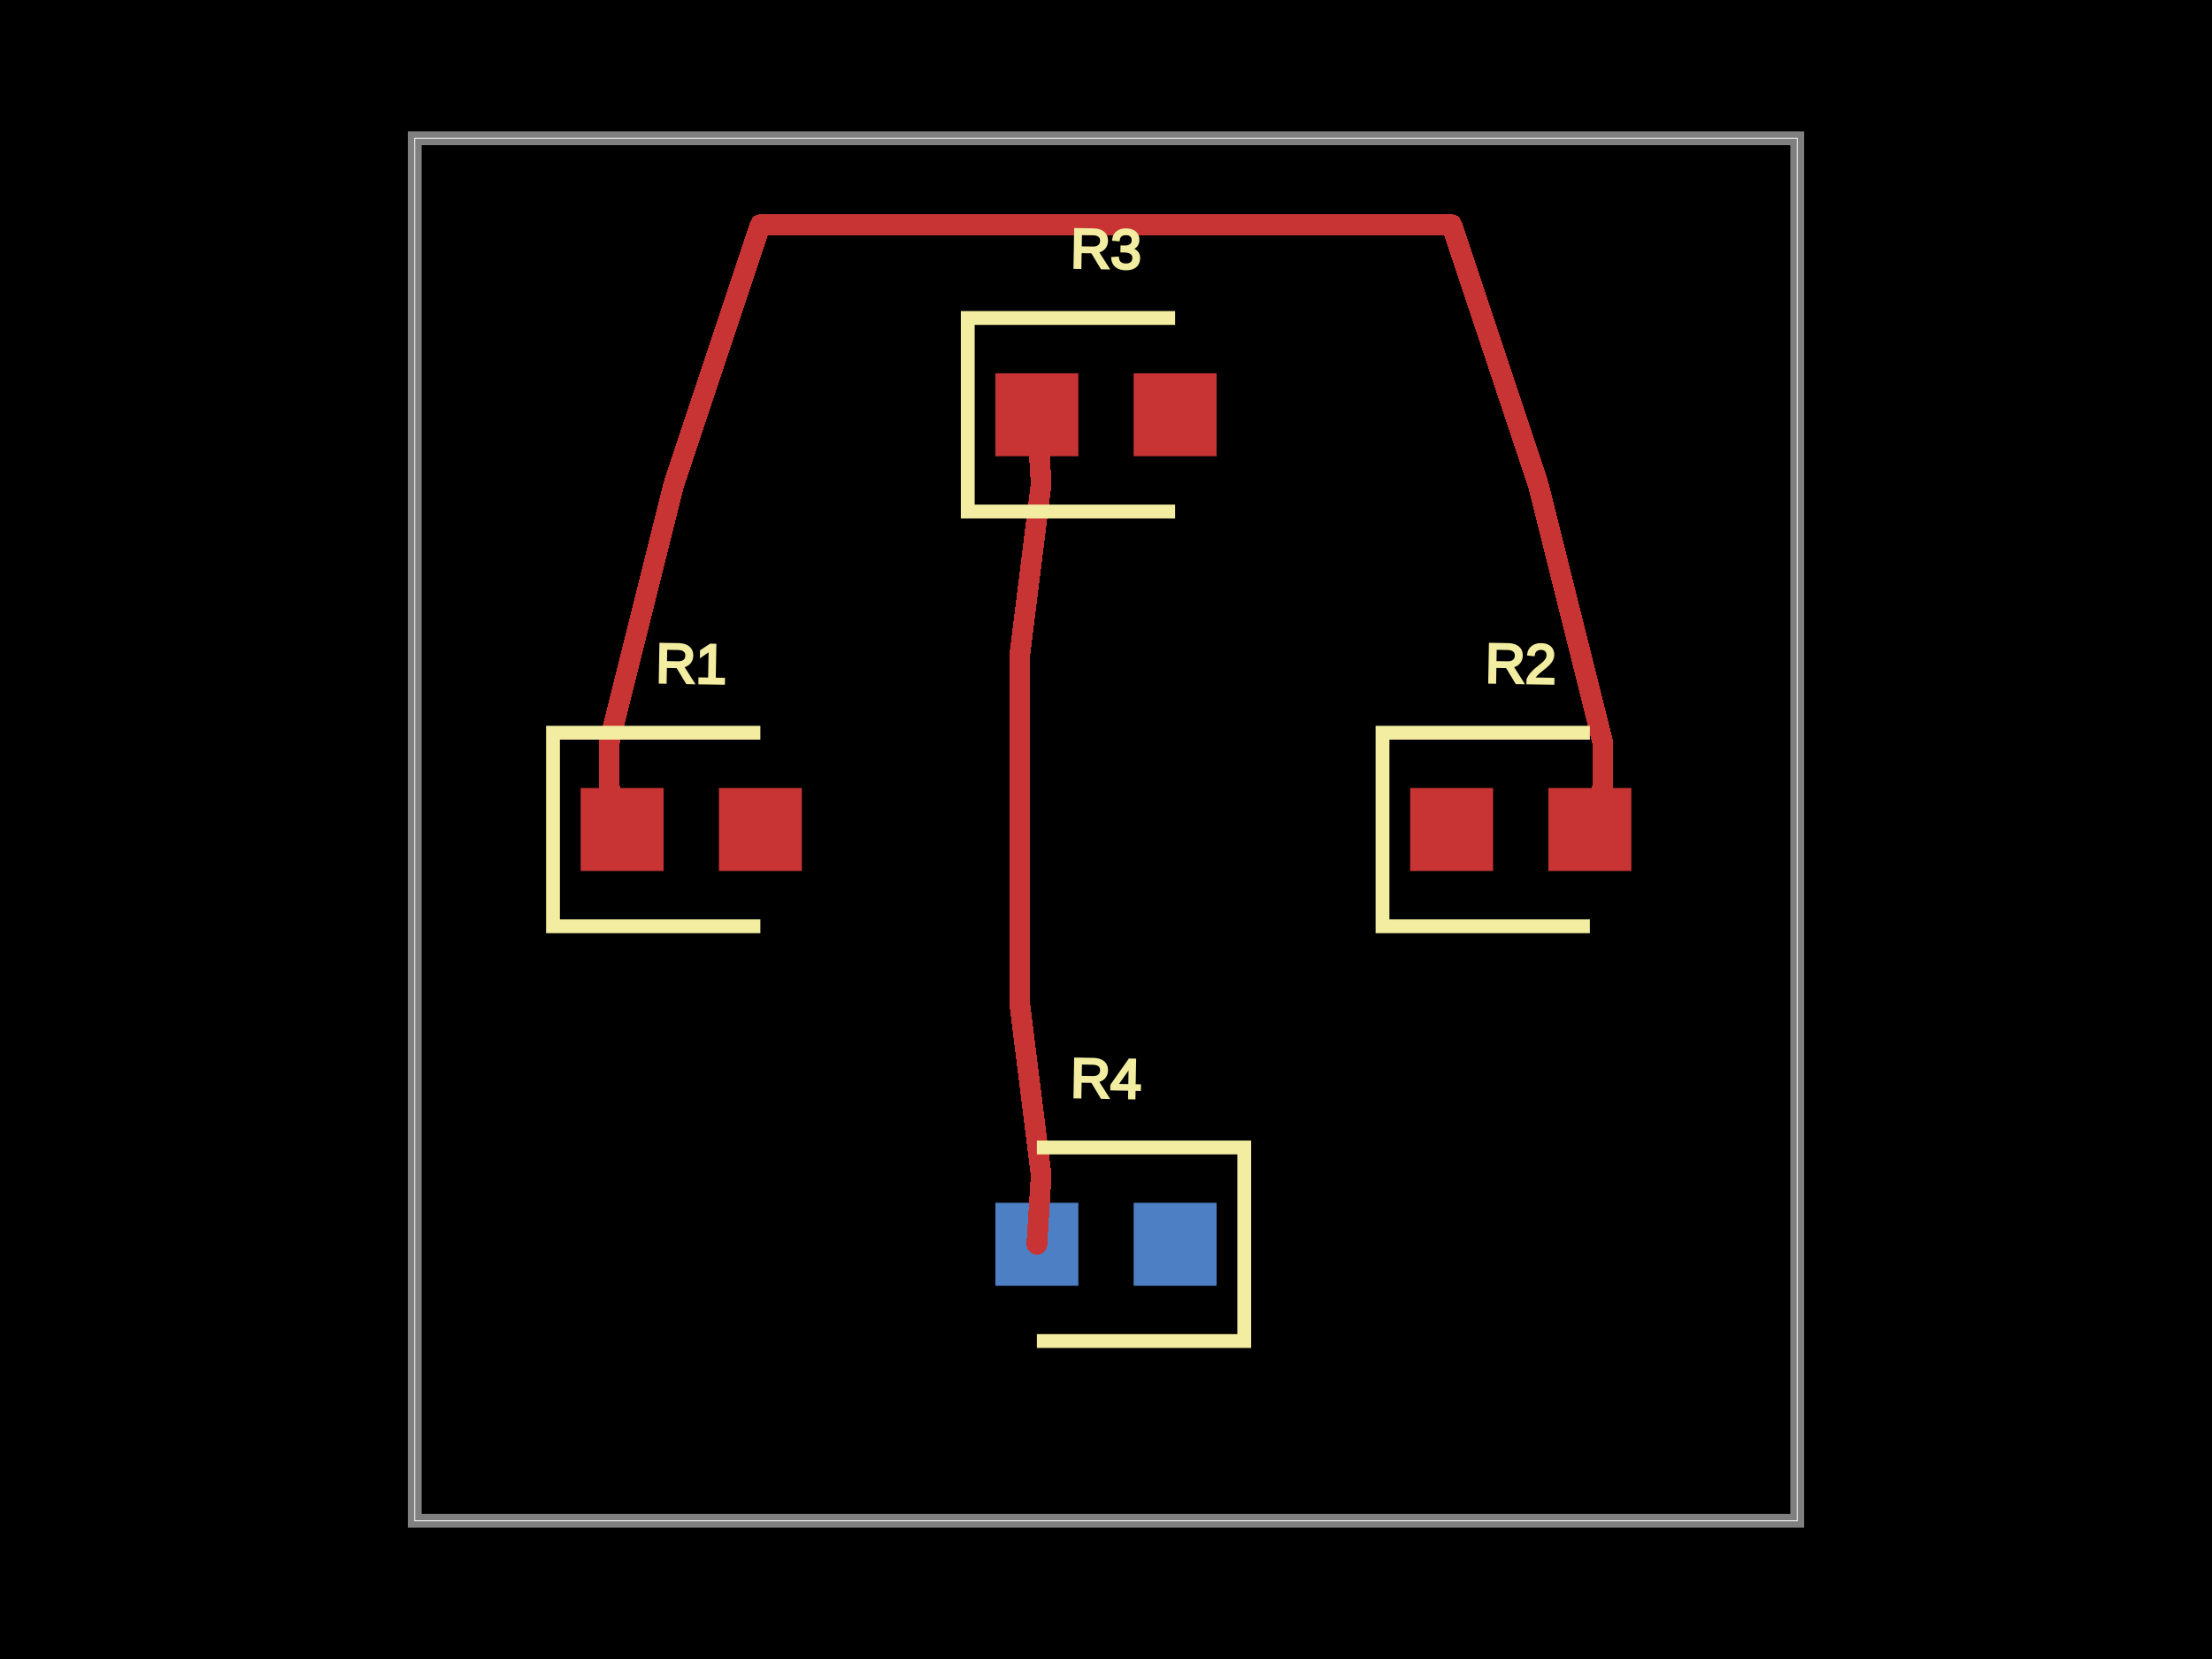
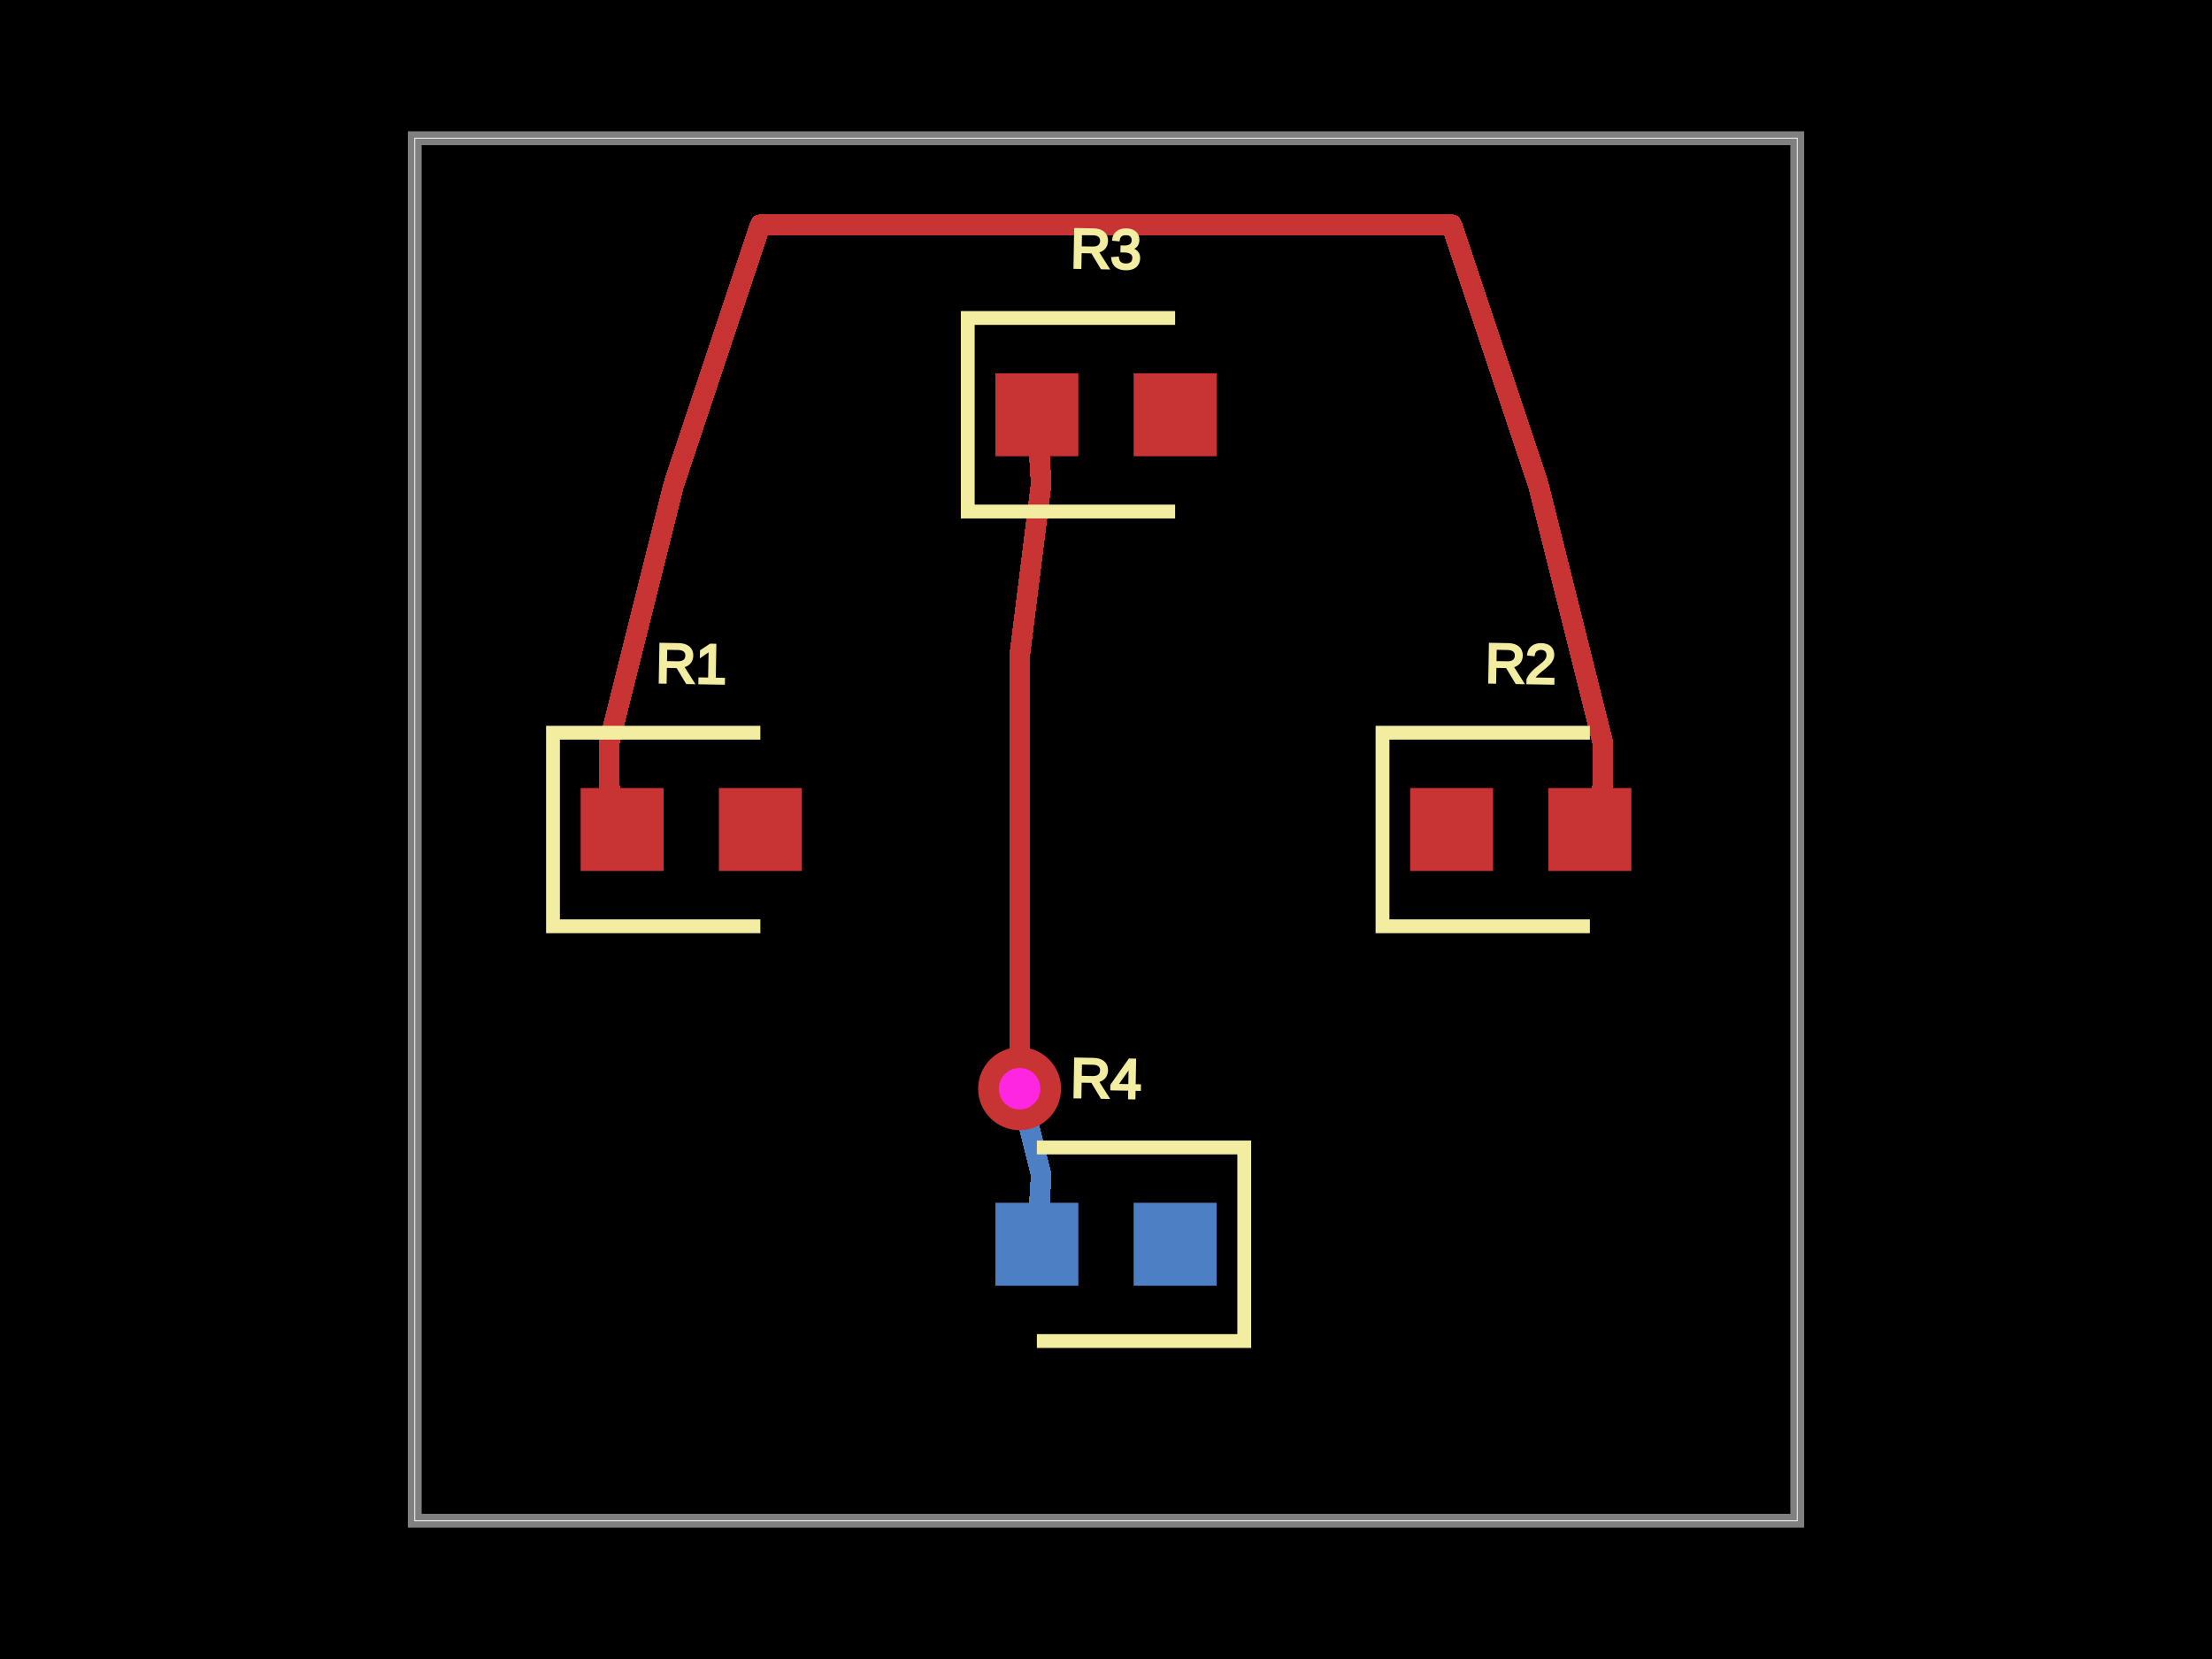
<svg xmlns="http://www.w3.org/2000/svg" width="800" height="600">
  <style>
              .boundary { fill: #000; }
              .pcb-board { fill: none; }
              .pcb-trace { fill: none; }
              .pcb-hole-outer { fill: rgb(200, 52, 52); }
              .pcb-hole-inner { fill: rgb(255, 38, 226); }
              .pcb-pad { }
              .pcb-boundary { fill: none; stroke: #fff; stroke-width: 0.3; }
              .pcb-silkscreen { fill: none; }
              .pcb-silkscreen-top { stroke: #f2eda1; }
              .pcb-silkscreen-bottom { stroke: #f2eda1; }
              .pcb-silkscreen-text { fill: #f2eda1; }
            </style>
  <rect class="boundary" x="0" y="0" width="800" height="600" />
  <rect class="pcb-boundary" x="150" y="50" width="500" height="500" />
  <path class="pcb-board" d="M 150 550 L 650 550 L 650 50 L 150 50 Z" stroke="rgba(255, 255, 255, 0.5)" stroke-width="5" />
  <g transform="translate(250, 300) rotate(0) scale(1, -1)">
    <rect class="pcb-component" x="-40" y="-15" width="80" height="30" />
    <rect class="pcb-component-outline" x="-40" y="-15" width="80" height="30" />
  </g>
  <g transform="translate(550, 300) rotate(0) scale(1, -1)">
    <rect class="pcb-component" x="-40" y="-15" width="80" height="30" />
    <rect class="pcb-component-outline" x="-40" y="-15" width="80" height="30" />
  </g>
  <g transform="translate(400, 150) rotate(0) scale(1, -1)">
    <rect class="pcb-component" x="-40" y="-15" width="80" height="30" />
    <rect class="pcb-component-outline" x="-40" y="-15" width="80" height="30" />
  </g>
  <g transform="translate(400, 450) rotate(0) scale(1, -1)">
    <rect class="pcb-component" x="-40" y="-15" width="80" height="30" />
    <rect class="pcb-component-outline" x="-40" y="-15" width="80" height="30" />
  </g>
  <rect class="pcb-pad" fill="rgb(200, 52, 52)" x="210" y="285" width="30" height="30" />
  <rect class="pcb-pad" fill="rgb(200, 52, 52)" x="260" y="285" width="30" height="30" />
  <rect class="pcb-pad" fill="rgb(200, 52, 52)" x="510" y="285" width="30" height="30" />
  <rect class="pcb-pad" fill="rgb(200, 52, 52)" x="560" y="285" width="30" height="30" />
  <rect class="pcb-pad" fill="rgb(200, 52, 52)" x="360" y="135" width="30" height="30" />
  <rect class="pcb-pad" fill="rgb(200, 52, 52)" x="410" y="135" width="30" height="30" />
  <rect class="pcb-pad" fill="rgb(77, 127, 196)" x="410" y="435" width="30" height="30" />
  <rect class="pcb-pad" fill="rgb(77, 127, 196)" x="360" y="435" width="30" height="30" />
  <path class="pcb-trace" stroke="rgb(200, 52, 52)" d="M 375 150 L 376.562 175" stroke-width="7.5" stroke-linecap="round" stroke-linejoin="round" shape-rendering="crispEdges" />
  <path class="pcb-trace" stroke="rgb(200, 52, 52)" d="M 376.562 175 L 368.75 237.5" stroke-width="7.5" stroke-linecap="round" stroke-linejoin="round" shape-rendering="crispEdges" />
  <path class="pcb-trace" stroke="rgb(200, 52, 52)" d="M 368.75 237.5 L 368.75 237.5" stroke-width="7.5" stroke-linecap="round" stroke-linejoin="round" shape-rendering="crispEdges" />
  <path class="pcb-trace" stroke="rgb(200, 52, 52)" d="M 368.75 237.5 L 368.75 300" stroke-width="7.5" stroke-linecap="round" stroke-linejoin="round" shape-rendering="crispEdges" />
  <path class="pcb-trace" stroke="rgb(200, 52, 52)" d="M 368.75 300 L 368.75 300" stroke-width="7.5" stroke-linecap="round" stroke-linejoin="round" shape-rendering="crispEdges" />
  <path class="pcb-trace" stroke="rgb(200, 52, 52)" d="M 368.75 300 L 368.75 362.5" stroke-width="7.5" stroke-linecap="round" stroke-linejoin="round" shape-rendering="crispEdges" />
  <path class="pcb-trace" stroke="rgb(200, 52, 52)" d="M 368.75 362.5 L 368.75 362.5" stroke-width="7.5" stroke-linecap="round" stroke-linejoin="round" shape-rendering="crispEdges" />
-   <path class="pcb-trace" stroke="rgb(200, 52, 52)" d="M 368.75 362.5 L 376.562 425" stroke-width="7.5" stroke-linecap="round" stroke-linejoin="round" shape-rendering="crispEdges" />
-   <path class="pcb-trace" stroke="rgb(200, 52, 52)" d="M 376.562 425 L 375 450" stroke-width="7.5" stroke-linecap="round" stroke-linejoin="round" shape-rendering="crispEdges" />
+   <path class="pcb-trace" stroke="rgb(200, 52, 52)" d="M 368.75 362.5 L 368.75 393.75" stroke-width="7.5" stroke-linecap="round" stroke-linejoin="round" shape-rendering="crispEdges" />
+   <path class="pcb-trace" stroke="rgb(200, 52, 52)" d="M 368.75 393.75 L 368.75 393.75" stroke-width="7.5" stroke-linecap="round" stroke-linejoin="round" shape-rendering="crispEdges" />
+   <path class="pcb-trace" stroke="rgb(77, 127, 196)" d="M 368.75 393.75 L 368.75 393.75" stroke-width="7.5" stroke-linecap="round" stroke-linejoin="round" shape-rendering="crispEdges" />
+   <path class="pcb-trace" stroke="rgb(77, 127, 196)" d="M 368.75 393.75 L 376.562 425" stroke-width="7.5" stroke-linecap="round" stroke-linejoin="round" shape-rendering="crispEdges" />
+   <path class="pcb-trace" stroke="rgb(77, 127, 196)" d="M 376.562 425 L 375 450" stroke-width="7.5" stroke-linecap="round" stroke-linejoin="round" shape-rendering="crispEdges" />
  <path class="pcb-trace" stroke="rgb(200, 52, 52)" d="M 225 300 L 220.312 284.375" stroke-width="7.5" stroke-linecap="round" stroke-linejoin="round" shape-rendering="crispEdges" />
  <path class="pcb-trace" stroke="rgb(200, 52, 52)" d="M 220.312 284.375 L 220.312 268.75" stroke-width="7.5" stroke-linecap="round" stroke-linejoin="round" shape-rendering="crispEdges" />
  <path class="pcb-trace" stroke="rgb(200, 52, 52)" d="M 220.312 268.75 L 220.312 268.75" stroke-width="7.5" stroke-linecap="round" stroke-linejoin="round" shape-rendering="crispEdges" />
  <path class="pcb-trace" stroke="rgb(200, 52, 52)" d="M 220.312 268.75 L 228.125 237.5" stroke-width="7.5" stroke-linecap="round" stroke-linejoin="round" shape-rendering="crispEdges" />
  <path class="pcb-trace" stroke="rgb(200, 52, 52)" d="M 228.125 237.5 L 228.125 237.5" stroke-width="7.5" stroke-linecap="round" stroke-linejoin="round" shape-rendering="crispEdges" />
  <path class="pcb-trace" stroke="rgb(200, 52, 52)" d="M 228.125 237.5 L 243.75 175" stroke-width="7.5" stroke-linecap="round" stroke-linejoin="round" shape-rendering="crispEdges" />
  <path class="pcb-trace" stroke="rgb(200, 52, 52)" d="M 243.75 175 L 243.75 175" stroke-width="7.5" stroke-linecap="round" stroke-linejoin="round" shape-rendering="crispEdges" />
  <path class="pcb-trace" stroke="rgb(200, 52, 52)" d="M 243.75 175 L 275 81.25" stroke-width="7.5" stroke-linecap="round" stroke-linejoin="round" shape-rendering="crispEdges" />
  <path class="pcb-trace" stroke="rgb(200, 52, 52)" d="M 275 81.25 L 275 81.25" stroke-width="7.5" stroke-linecap="round" stroke-linejoin="round" shape-rendering="crispEdges" />
  <path class="pcb-trace" stroke="rgb(200, 52, 52)" d="M 275 81.25 L 337.5 81.25" stroke-width="7.5" stroke-linecap="round" stroke-linejoin="round" shape-rendering="crispEdges" />
  <path class="pcb-trace" stroke="rgb(200, 52, 52)" d="M 337.5 81.25 L 337.5 81.25" stroke-width="7.5" stroke-linecap="round" stroke-linejoin="round" shape-rendering="crispEdges" />
  <path class="pcb-trace" stroke="rgb(200, 52, 52)" d="M 337.5 81.25 L 400 81.25" stroke-width="7.5" stroke-linecap="round" stroke-linejoin="round" shape-rendering="crispEdges" />
  <path class="pcb-trace" stroke="rgb(200, 52, 52)" d="M 400 81.25 L 400 81.25" stroke-width="7.5" stroke-linecap="round" stroke-linejoin="round" shape-rendering="crispEdges" />
  <path class="pcb-trace" stroke="rgb(200, 52, 52)" d="M 400 81.25 L 462.5 81.25" stroke-width="7.5" stroke-linecap="round" stroke-linejoin="round" shape-rendering="crispEdges" />
  <path class="pcb-trace" stroke="rgb(200, 52, 52)" d="M 462.5 81.25 L 462.5 81.25" stroke-width="7.5" stroke-linecap="round" stroke-linejoin="round" shape-rendering="crispEdges" />
  <path class="pcb-trace" stroke="rgb(200, 52, 52)" d="M 462.5 81.25 L 525 81.25" stroke-width="7.5" stroke-linecap="round" stroke-linejoin="round" shape-rendering="crispEdges" />
  <path class="pcb-trace" stroke="rgb(200, 52, 52)" d="M 525 81.25 L 525 81.25" stroke-width="7.5" stroke-linecap="round" stroke-linejoin="round" shape-rendering="crispEdges" />
  <path class="pcb-trace" stroke="rgb(200, 52, 52)" d="M 525 81.25 L 556.25 175" stroke-width="7.5" stroke-linecap="round" stroke-linejoin="round" shape-rendering="crispEdges" />
  <path class="pcb-trace" stroke="rgb(200, 52, 52)" d="M 556.25 175 L 556.25 175" stroke-width="7.5" stroke-linecap="round" stroke-linejoin="round" shape-rendering="crispEdges" />
  <path class="pcb-trace" stroke="rgb(200, 52, 52)" d="M 556.25 175 L 571.875 237.5" stroke-width="7.5" stroke-linecap="round" stroke-linejoin="round" shape-rendering="crispEdges" />
  <path class="pcb-trace" stroke="rgb(200, 52, 52)" d="M 571.875 237.5 L 571.875 237.5" stroke-width="7.5" stroke-linecap="round" stroke-linejoin="round" shape-rendering="crispEdges" />
  <path class="pcb-trace" stroke="rgb(200, 52, 52)" d="M 571.875 237.5 L 579.688 268.75" stroke-width="7.5" stroke-linecap="round" stroke-linejoin="round" shape-rendering="crispEdges" />
  <path class="pcb-trace" stroke="rgb(200, 52, 52)" d="M 579.688 268.75 L 579.688 268.75" stroke-width="7.5" stroke-linecap="round" stroke-linejoin="round" shape-rendering="crispEdges" />
  <path class="pcb-trace" stroke="rgb(200, 52, 52)" d="M 579.688 268.75 L 579.688 284.375" stroke-width="7.5" stroke-linecap="round" stroke-linejoin="round" shape-rendering="crispEdges" />
  <path class="pcb-trace" stroke="rgb(200, 52, 52)" d="M 579.688 284.375 L 575 300" stroke-width="7.5" stroke-linecap="round" stroke-linejoin="round" shape-rendering="crispEdges" />
+   <g>
+     <circle class="pcb-hole-outer" cx="368.75" cy="393.75" r="15" />
+     <circle class="pcb-hole-inner" cx="368.75" cy="393.75" r="7.5" />
+   </g>
  <path class="pcb-silkscreen pcb-silkscreen-top" d="M 275 265 L 200 265 L 200 335 L 275 335" stroke-width="5" data-pcb-component-id="pcb_component_0" data-pcb-silkscreen-path-id="pcb_silkscreen_path_0" />
  <path class="pcb-silkscreen pcb-silkscreen-top" d="M 575 265 L 500 265 L 500 335 L 575 335" stroke-width="5" data-pcb-component-id="pcb_component_1" data-pcb-silkscreen-path-id="pcb_silkscreen_path_1" />
  <path class="pcb-silkscreen pcb-silkscreen-top" d="M 425 115 L 350 115 L 350 185 L 425 185" stroke-width="5" data-pcb-component-id="pcb_component_2" data-pcb-silkscreen-path-id="pcb_silkscreen_path_2" />
  <path class="pcb-silkscreen pcb-silkscreen-bottom" d="M 375 415 L 450 415 L 450 485 L 375 485" stroke-width="5" data-pcb-component-id="pcb_component_3" data-pcb-silkscreen-path-id="pcb_silkscreen_path_3" />
  <text x="0" y="0" font-family="Arial, sans-serif" font-size="20" text-anchor="middle" dominant-baseline="central" transform="matrix(0.9998477,0.01745241,-0.01745241,0.9998477,250,240)" class="pcb-silkscreen-text pcb-silkscreen-top" data-pcb-silkscreen-text-id="pcb_component_0">R1</text>
  <text x="0" y="0" font-family="Arial, sans-serif" font-size="20" text-anchor="middle" dominant-baseline="central" transform="matrix(0.9998477,0.01745241,-0.01745241,0.9998477,550,240)" class="pcb-silkscreen-text pcb-silkscreen-top" data-pcb-silkscreen-text-id="pcb_component_1">R2</text>
  <text x="0" y="0" font-family="Arial, sans-serif" font-size="20" text-anchor="middle" dominant-baseline="central" transform="matrix(0.9998477,0.01745241,-0.01745241,0.9998477,400,90)" class="pcb-silkscreen-text pcb-silkscreen-top" data-pcb-silkscreen-text-id="pcb_component_2">R3</text>
  <text x="0" y="0" font-family="Arial, sans-serif" font-size="20" text-anchor="middle" dominant-baseline="central" transform="matrix(0.9998477,0.01745241,-0.01745241,0.9998477,400,390)" class="pcb-silkscreen-text pcb-silkscreen-bottom" data-pcb-silkscreen-text-id="pcb_component_3">R4</text>
</svg>
